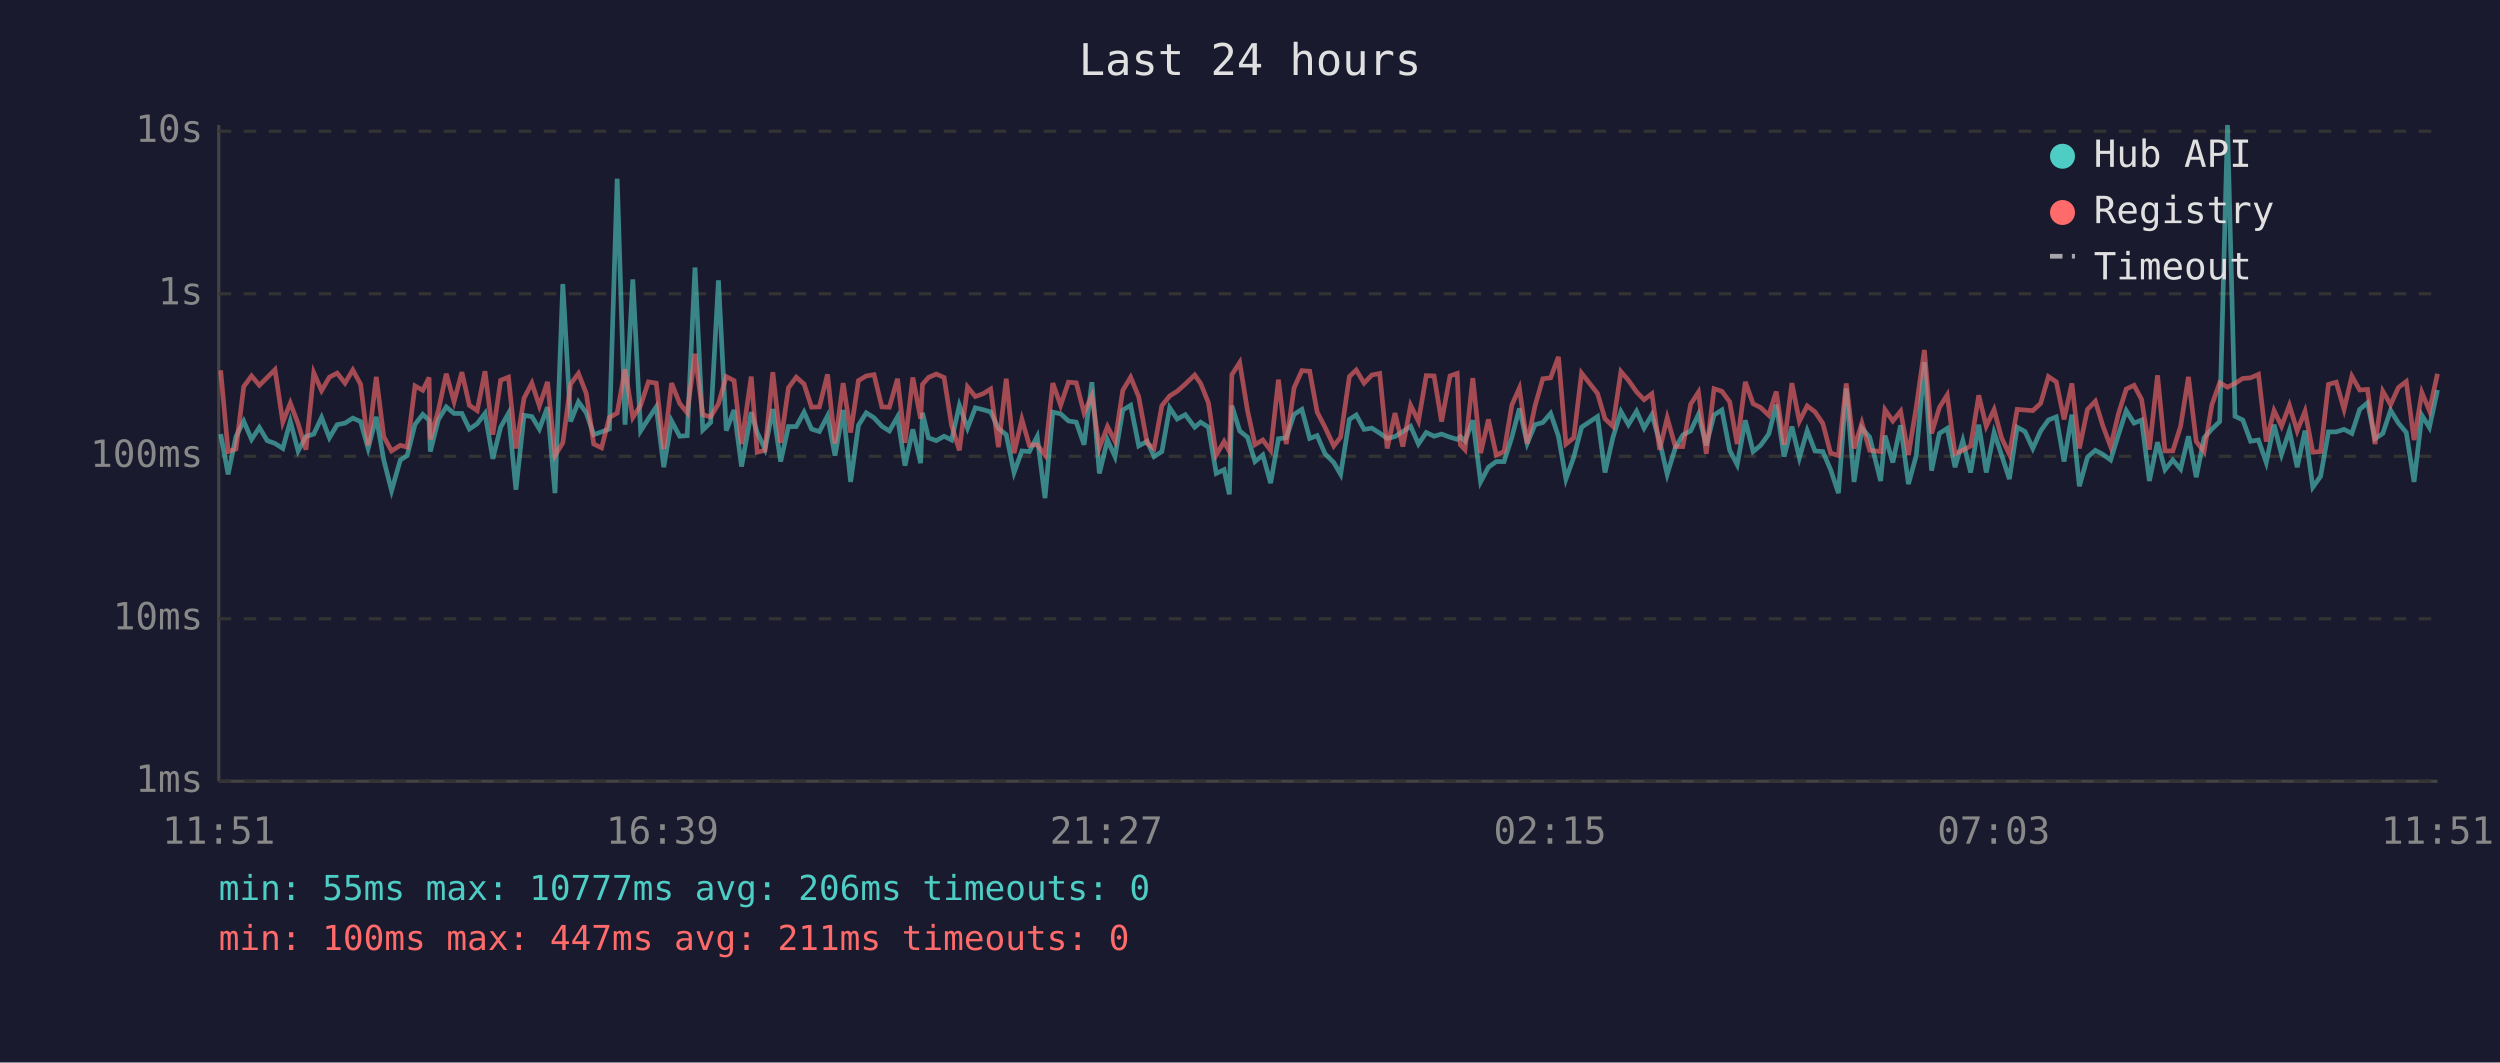
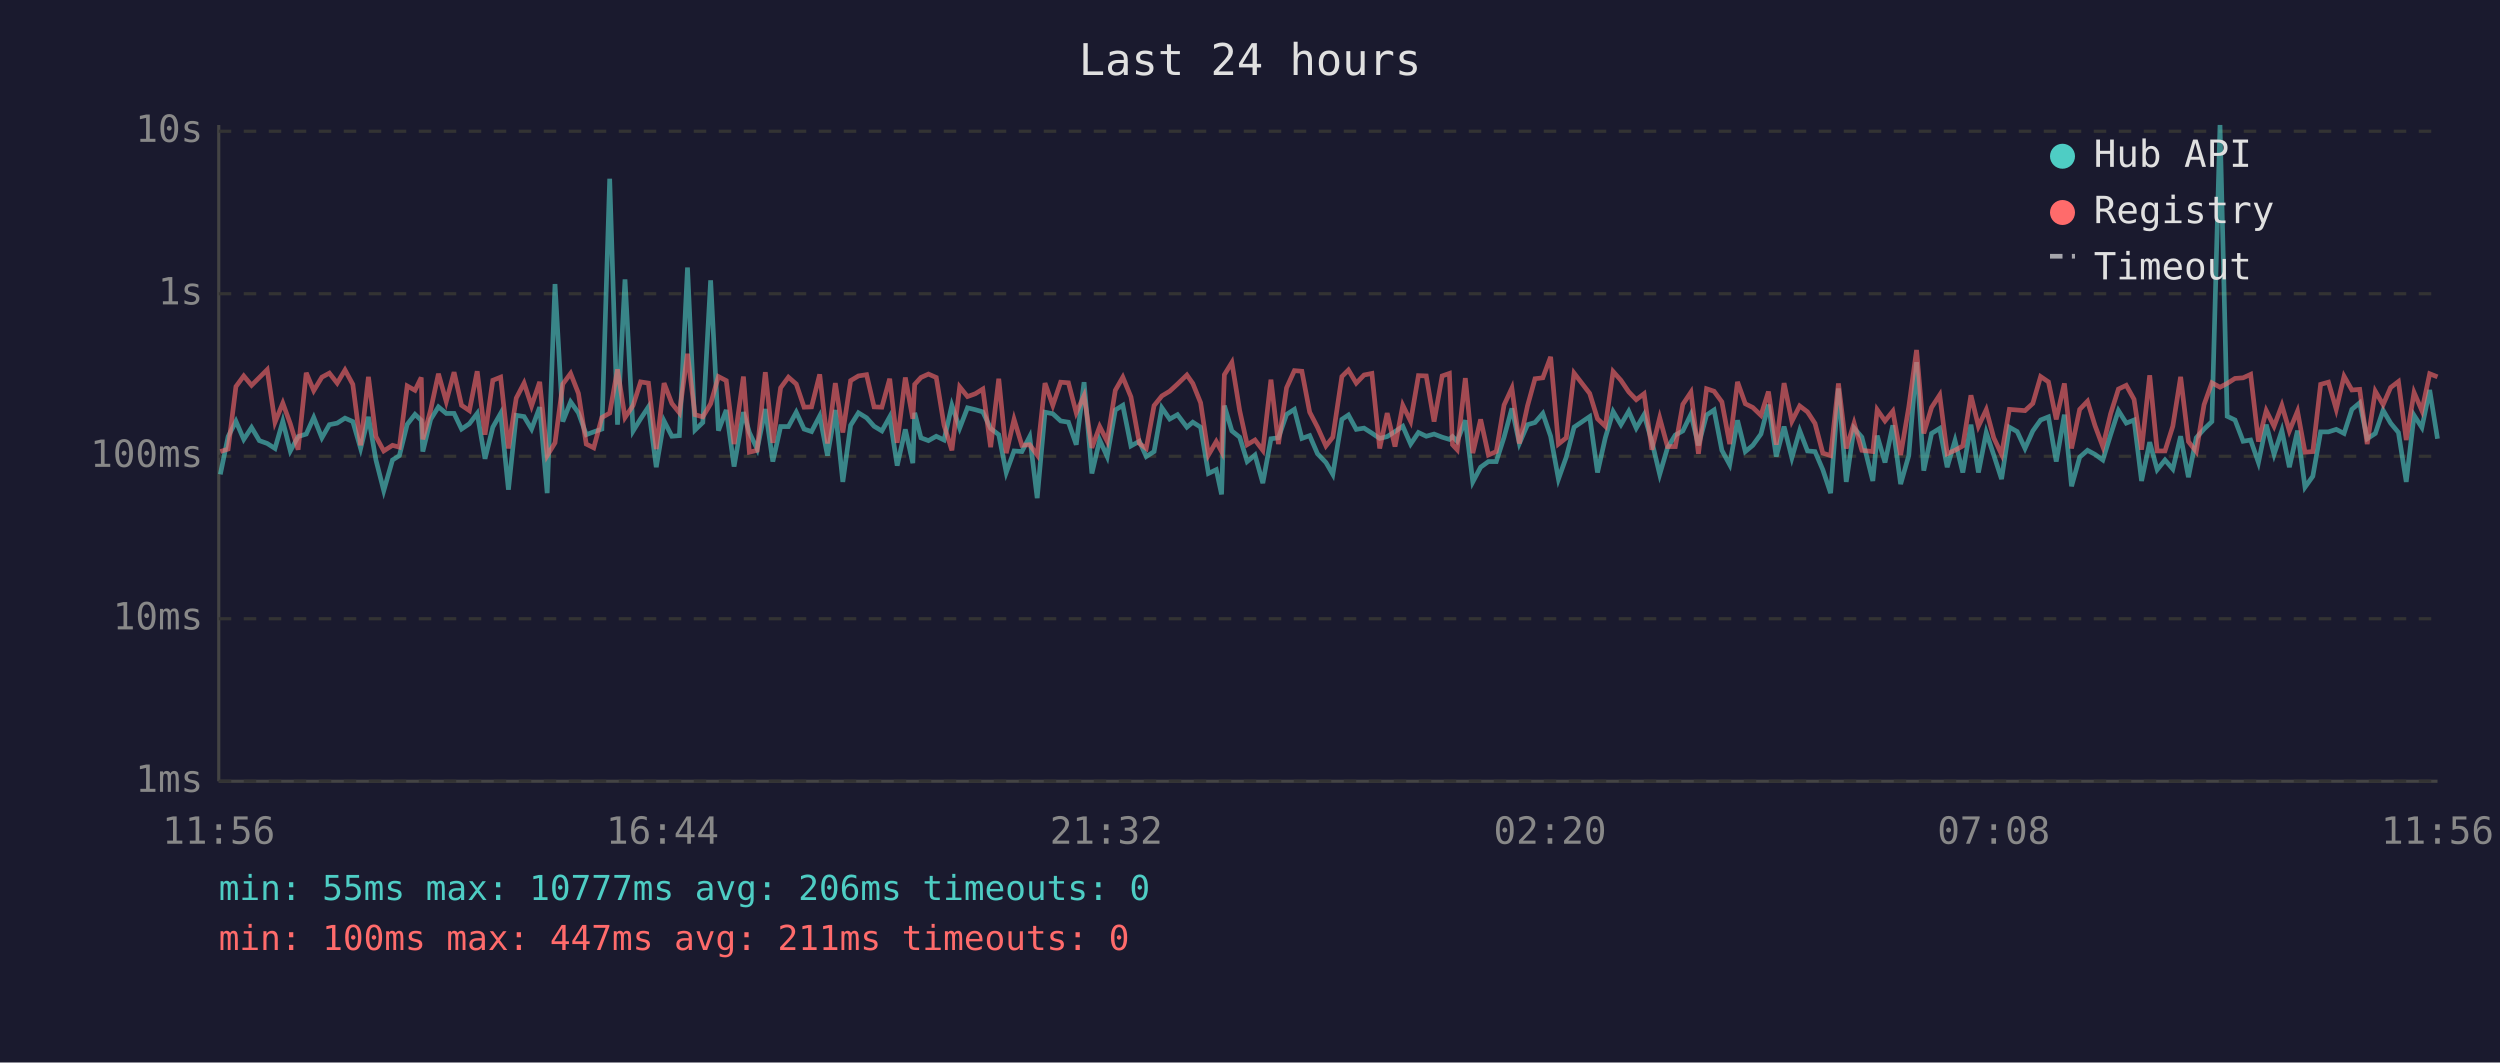
<svg xmlns="http://www.w3.org/2000/svg" viewBox="0 0 800 340" font-family="monospace" font-size="12">
  <rect width="800" height="340" fill="#1a1a2e" />
  <text x="400" y="24" fill="#e0e0e0" font-size="14" text-anchor="middle">Last 24 hours</text>
  <line x1="70" y1="40" x2="70" y2="250" stroke="#444" stroke-width="1" />
  <line x1="70" y1="250" x2="780" y2="250" stroke="#444" stroke-width="1" />
  <line x1="70" y1="250" x2="780" y2="250" stroke="#333" stroke-width="1" stroke-dasharray="4" />
  <text x="65" y="250" fill="#888" text-anchor="end" dominant-baseline="middle">1ms</text>
  <line x1="70" y1="198" x2="780" y2="198" stroke="#333" stroke-width="1" stroke-dasharray="4" />
  <text x="65" y="198" fill="#888" text-anchor="end" dominant-baseline="middle">10ms</text>
  <line x1="70" y1="146" x2="780" y2="146" stroke="#333" stroke-width="1" stroke-dasharray="4" />
  <text x="65" y="146" fill="#888" text-anchor="end" dominant-baseline="middle">100ms</text>
  <line x1="70" y1="94" x2="780" y2="94" stroke="#333" stroke-width="1" stroke-dasharray="4" />
  <text x="65" y="94" fill="#888" text-anchor="end" dominant-baseline="middle">1s</text>
  <line x1="70" y1="42" x2="780" y2="42" stroke="#333" stroke-width="1" stroke-dasharray="4" />
  <text x="65" y="42" fill="#888" text-anchor="end" dominant-baseline="middle">10s</text>
-   <text x="70" y="270" fill="#888" text-anchor="middle">11:51</text>
-   <text x="212" y="270" fill="#888" text-anchor="middle">16:39</text>
-   <text x="354" y="270" fill="#888" text-anchor="middle">21:27</text>
-   <text x="496" y="270" fill="#888" text-anchor="middle">02:15</text>
-   <text x="638" y="270" fill="#888" text-anchor="middle">07:03</text>
-   <text x="780" y="270" fill="#888" text-anchor="middle">11:51</text>
-   <polyline points="70.6,138.9 73.0,151.8 75.5,139.7 78.0,134.8 80.5,140.6 83.0,136.8 85.5,141.0 88.0,141.9 90.5,143.5 92.9,134.8 95.4,144.3 97.9,139.7 100.4,138.9 102.9,133.6 105.4,140.1 107.9,135.9 110.4,135.4 112.9,133.8 115.4,134.9 117.8,143.5 120.4,133.4 122.8,147.2 125.3,157.0 128.1,147.2 130.3,145.8 132.8,135.8 135.3,132.6 137.3,134.5 137.7,144.5 140.3,134.2 142.8,130.2 145.3,132.3 147.8,132.3 150.2,137.3 152.7,135.6 155.2,132.3 157.7,146.8 160.2,136.7 162.7,132.3 165.1,156.7 167.7,132.9 170.2,133.3 172.6,137.3 175.2,130.3 177.6,157.8 180.1,90.9 182.6,134.9 185.1,128.6 187.6,132.1 190.0,139.1 192.5,138.2 195.0,137.3 197.5,57.2 200.0,135.9 202.5,89.4 205.0,137.9 207.5,134.0 210.0,130.2 212.4,149.5 214.9,134.7 217.5,139.6 219.9,139.4 222.4,85.6 224.9,137.6 227.4,135.2 229.9,89.7 232.4,137.8 234.9,131.2 237.3,149.3 240.4,131.9 242.3,138.4 244.8,143.7 247.3,130.9 249.8,147.7 252.3,136.5 254.8,136.5 257.3,131.9 259.7,137.3 262.2,138.1 264.8,133.1 267.2,145.8 269.8,131.2 272.2,154.2 274.7,136.1 277.2,132.1 279.7,133.7 282.2,136.4 284.6,137.9 287.2,133.4 289.6,149.0 292.1,137.4 294.6,148.2 295.2,132.1 297.1,140.1 299.6,141.0 302.1,139.6 304.5,140.8 307.0,129.7 309.6,137.0 312.1,130.5 314.6,131.1 317.0,131.8 319.5,137.1 322.0,139.1 324.5,151.2 327.0,144.3 329.4,144.5 331.9,139.7 334.4,159.4 336.9,131.9 339.4,132.4 341.9,134.7 344.4,135.1 346.9,142.3 349.4,122.3 351.8,151.5 354.4,140.8 356.8,146.1 359.3,131.2 361.8,129.7 364.4,142.7 367.1,141.2 369.3,146.1 371.8,144.5 374.3,130.5 376.7,134.1 379.3,132.7 382.3,136.7 384.2,135.1 386.7,136.7 389.2,151.5 391.7,150.3 393.4,158.2 394.2,129.8 396.7,137.9 399.2,139.9 401.6,147.7 404.1,145.6 406.6,154.6 409.1,140.4 411.6,140.1 414.1,132.6 416.6,131.0 419.1,140.3 421.5,139.4 424.0,145.2 426.8,148.0 429.0,151.8 431.8,134.2 434.0,132.8 436.5,137.4 439.0,137.0 441.5,138.6 443.9,140.3 446.4,139.7 448.9,138.1 451.4,136.4 453.9,142.1 456.4,138.4 458.9,139.6 461.3,138.9 464.0,139.9 466.3,140.6 467.3,139.7 468.8,141.2 471.3,134.5 473.8,154.2 476.3,149.5 478.8,147.7 481.3,147.7 483.8,139.9 486.2,130.7 488.7,141.9 491.2,135.9 493.7,135.2 496.2,132.3 498.7,139.6 501.1,153.3 503.6,146.3 506.1,136.7 511.2,133.3 513.6,151.2 516.1,140.1 518.7,131.7 521.1,135.9 523.7,131.6 526.1,137.0 528.6,132.7 531.1,141.3 533.5,151.8 536.1,143.3 538.5,139.2 541.0,137.9 543.5,132.6 546.0,142.5 548.5,132.8 551.0,131.2 553.5,144.1 555.9,148.7 558.5,134.5 561.0,144.5 563.4,142.5 566.0,138.9 568.4,129.5 570.9,146.1 573.4,136.5 575.8,146.5 578.3,137.8 580.8,144.3 583.3,144.5 585.8,150.3 588.3,157.8 590.8,124.3 593.3,154.2 595.8,137.0 598.3,139.9 601.8,153.9 603.2,139.4 605.7,148.0 608.2,136.1 610.7,154.9 613.2,145.8 615.8,115.9 618.1,150.6 620.6,138.7 623.1,137.1 625.6,149.5 628.1,141.0 630.6,151.2 633.2,135.9 635.6,151.2 638.1,138.4 640.5,145.6 643.0,153.3 645.5,136.7 648.0,138.1 650.5,143.5 653.0,137.9 655.5,134.4 658.0,133.4 660.5,147.7 663.0,132.7 665.4,155.6 668.0,146.3 670.5,144.1 672.9,145.4 675.4,147.2 677.9,139.1 680.4,131.4 682.9,135.4 685.3,134.4 687.8,153.9 690.4,141.5 692.8,150.3 695.3,147.2 697.8,150.1 700.3,139.6 702.8,152.7 705.3,140.1 707.8,137.3 710.3,134.9 712.8,40.0 715.2,133.2 717.7,134.4 720.2,141.2 722.7,140.8 725.2,148.0 727.7,135.9 730.1,145.4 732.6,137.8 735.1,149.5 737.6,137.8 740.1,155.9 742.6,152.4 745.1,138.2 747.6,138.2 750.1,137.4 752.6,138.7 755.1,131.0 757.6,128.9 760.0,140.4 762.5,138.7 765.0,131.3 767.5,135.4 770.0,138.4 772.5,154.2 775.0,132.9 777.4,136.8 780.0,124.8" fill="none" stroke="#4ecdc4" stroke-width="1.5" opacity="0.6" />
-   <polyline points="70.6,118.5 73.0,144.5 75.5,143.7 78.0,123.7 80.5,120.3 83.0,123.3 85.5,120.8 88.0,118.3 90.5,135.1 92.9,129.0 95.4,135.6 97.9,143.9 100.4,119.3 102.9,125.0 105.4,120.7 107.9,119.4 110.4,122.6 112.9,118.4 115.4,123.0 117.8,142.5 120.4,120.6 122.8,139.7 125.3,144.3 128.1,142.5 130.3,143.1 132.8,123.5 135.3,124.9 137.3,120.8 137.7,140.6 140.3,131.2 142.8,119.6 145.3,128.5 147.8,119.1 150.2,129.7 152.7,131.4 155.2,118.8 157.7,139.1 160.2,121.7 162.7,120.7 165.1,143.5 167.7,127.4 170.2,122.6 172.6,129.9 175.2,122.2 177.6,145.8 180.1,141.7 182.6,122.9 185.1,119.5 187.6,125.9 190.0,142.1 192.5,143.3 195.0,133.6 197.5,132.2 200.0,118.2 202.5,133.6 205.0,129.7 207.5,122.2 210.0,122.6 212.4,143.7 214.9,122.6 217.5,129.1 219.9,132.1 222.4,113.2 224.9,132.7 227.4,133.4 229.9,129.2 232.4,120.5 234.9,121.8 237.3,142.1 240.4,120.5 242.3,144.7 244.8,144.1 247.3,119.1 249.8,141.7 252.3,124.1 254.8,120.7 257.3,122.9 259.7,130.3 262.2,130.2 264.8,119.8 267.2,141.9 269.8,122.6 272.2,138.4 274.7,121.8 277.2,120.3 279.7,119.9 282.2,130.2 284.6,130.3 287.2,121.2 289.6,141.7 292.1,120.8 294.6,134.0 295.2,123.0 297.1,120.8 299.6,119.7 302.1,120.8 304.5,136.1 307.0,144.1 309.6,123.8 312.1,126.9 314.6,126.0 317.0,124.5 319.5,143.1 322.0,121.2 324.5,145.0 327.0,134.2 329.4,142.5 331.9,142.3 334.4,145.6 336.9,122.6 339.4,129.7 341.9,122.3 344.4,122.5 346.9,132.1 349.4,126.6 351.8,143.3 354.4,136.5 356.8,141.2 359.3,124.9 361.8,120.7 364.4,127.0 367.1,141.9 369.3,143.5 371.8,129.8 374.3,126.7 376.7,125.2 379.3,122.9 382.3,120.0 384.2,122.7 386.7,128.9 389.2,145.6 391.7,141.3 393.4,144.5 394.2,119.9 396.7,116.0 399.2,131.4 401.6,142.3 404.1,140.8 406.6,144.1 409.1,121.5 411.6,142.1 414.1,124.1 416.6,118.6 419.1,118.8 421.5,131.9 424.0,136.7 426.8,142.7 429.0,139.9 431.8,120.5 434.0,118.4 436.5,122.6 439.0,120.0 441.5,119.5 443.9,143.5 446.4,132.2 448.9,142.9 451.4,129.7 453.9,134.8 456.4,120.2 458.9,120.3 461.3,134.9 464.0,120.3 466.3,119.5 467.3,142.3 468.8,143.9 471.3,121.0 473.8,145.0 476.3,134.2 478.8,145.6 481.3,144.5 483.8,129.6 486.2,124.2 488.7,141.9 491.2,129.9 493.7,121.2 496.2,120.9 498.7,114.2 501.1,142.1 503.6,140.1 506.1,119.4 511.2,125.9 513.6,134.0 516.1,136.4 518.7,118.9 521.1,121.7 523.7,125.4 526.1,127.9 528.6,126.0 531.1,143.9 533.5,133.7 536.1,142.9 538.5,142.9 541.0,129.4 543.5,125.5 546.0,145.2 548.5,124.4 551.0,125.2 553.5,128.6 555.9,142.1 558.5,122.2 561.0,129.2 563.4,130.4 566.0,132.9 568.4,125.3 570.9,142.3 573.4,122.6 575.8,134.8 578.3,129.9 580.8,131.8 583.3,135.5 585.8,145.0 588.3,145.8 590.8,122.7 593.3,143.5 595.8,135.4 598.3,144.1 601.8,144.5 603.2,131.1 605.7,134.7 608.2,131.6 610.7,145.6 613.2,130.3 615.8,112.0 618.1,138.7 620.6,130.4 623.1,126.4 625.6,145.2 628.1,144.1 630.6,142.7 633.2,126.5 635.6,136.4 638.1,131.1 640.5,140.1 643.0,145.4 645.5,131.0 648.0,131.2 650.5,131.4 653.0,129.1 655.5,120.5 658.0,122.2 660.5,134.2 663.0,122.7 665.4,143.5 668.0,131.0 670.5,128.4 672.9,136.2 675.4,142.9 677.9,132.4 680.4,124.5 682.9,123.3 685.3,127.8 687.8,143.9 690.4,120.1 692.8,144.3 695.3,144.3 697.8,136.4 700.3,120.6 702.8,141.3 705.3,144.5 707.8,129.5 710.3,122.5 712.8,123.9 715.2,122.7 717.7,121.1 720.2,120.9 722.7,119.8 725.2,141.3 727.7,131.4 730.1,136.4 732.6,129.7 735.1,137.9 737.6,131.6 740.1,144.7 742.6,144.5 745.1,123.0 747.6,122.3 750.1,131.0 752.6,120.4 755.1,124.8 757.6,124.6 760.0,142.1 762.5,125.2 765.0,129.5 767.5,124.0 770.0,122.1 772.5,140.8 775.0,125.6 777.4,131.4 780.0,119.6" fill="none" stroke="#ff6b6b" stroke-width="1.5" opacity="0.6" />
+   <text x="70" y="270" fill="#888" text-anchor="middle">11:56</text>
+   <text x="212" y="270" fill="#888" text-anchor="middle">16:44</text>
+   <text x="354" y="270" fill="#888" text-anchor="middle">21:32</text>
+   <text x="496" y="270" fill="#888" text-anchor="middle">02:20</text>
+   <text x="638" y="270" fill="#888" text-anchor="middle">07:08</text>
+   <text x="780" y="270" fill="#888" text-anchor="middle">11:56</text>
+   <polyline points="70.5,151.8 73.0,139.7 75.5,134.8 78.0,140.6 80.5,136.8 83.0,141.0 85.5,141.9 88.0,143.5 90.5,134.8 92.9,144.3 95.4,139.7 98.0,138.9 100.4,133.6 103.0,140.1 105.4,135.9 107.9,135.4 110.4,133.8 112.9,134.9 115.4,143.5 117.9,133.4 120.3,147.2 122.8,157.0 125.6,147.2 127.8,145.8 130.3,135.8 132.8,132.6 134.8,134.5 135.3,144.5 137.8,134.2 140.3,130.2 142.8,132.3 145.3,132.3 147.7,137.3 150.2,135.6 152.7,132.3 155.2,146.8 157.7,136.7 160.2,132.3 162.7,156.7 165.2,132.9 167.7,133.3 170.1,137.3 172.7,130.3 175.1,157.8 177.6,90.9 180.1,134.9 182.6,128.6 185.1,132.1 187.6,139.1 190.0,138.2 192.6,137.3 195.1,57.2 197.6,135.9 200.0,89.4 202.6,137.9 205.0,134.0 207.5,130.2 210.0,149.5 212.5,134.7 215.0,139.6 217.4,139.4 220.0,85.6 222.4,137.6 224.9,135.2 227.4,89.7 229.9,137.8 232.4,131.2 234.9,149.3 237.9,131.9 239.8,138.4 242.3,143.7 244.9,130.9 247.3,147.7 249.8,136.5 252.3,136.5 254.8,131.9 257.3,137.3 259.7,138.1 262.3,133.1 264.8,145.8 267.3,131.2 269.7,154.2 272.2,136.1 274.7,132.1 277.3,133.7 279.7,136.4 282.2,137.9 284.7,133.4 287.1,149.0 289.7,137.4 292.1,148.2 292.7,132.1 294.7,140.1 297.1,141.0 299.6,139.6 302.1,140.8 304.6,129.7 307.1,137.0 309.6,130.5 312.1,131.1 314.5,131.8 317.0,137.1 319.6,139.1 322.0,151.2 324.5,144.3 327.0,144.5 329.5,139.7 331.9,159.4 334.4,131.9 336.9,132.4 339.4,134.7 341.9,135.1 344.4,142.3 346.9,122.3 349.4,151.5 351.9,140.8 354.3,146.1 356.9,131.2 359.3,129.7 361.9,142.7 364.6,141.2 366.8,146.1 369.3,144.5 371.8,130.5 374.3,134.1 376.8,132.7 379.8,136.7 381.7,135.1 384.2,136.7 386.7,151.5 389.2,150.3 390.9,158.2 391.8,129.8 394.2,137.9 396.7,139.9 399.1,147.7 401.6,145.6 404.1,154.6 406.7,140.4 409.1,140.1 411.7,132.6 414.2,131.0 416.6,140.3 419.1,139.4 421.6,145.2 424.3,148.0 426.5,151.8 429.4,134.2 431.5,132.8 434.0,137.4 436.5,137.0 439.0,138.6 441.5,140.3 443.9,139.7 446.4,138.1 448.9,136.4 451.4,142.1 453.9,138.4 456.4,139.6 458.9,138.9 461.5,139.9 463.8,140.6 464.8,139.7 466.3,141.2 468.9,134.5 471.3,154.2 473.8,149.5 476.3,147.7 478.8,147.7 481.3,139.9 483.8,130.7 486.2,141.9 488.8,135.9 491.2,135.2 493.7,132.3 496.2,139.6 498.7,153.3 501.2,146.3 503.7,136.7 508.7,133.3 511.2,151.2 513.7,140.1 516.2,131.7 518.7,135.9 521.2,131.6 523.6,137.0 526.1,132.7 528.6,141.3 531.1,151.8 533.6,143.3 536.1,139.2 538.5,137.9 541.1,132.6 543.5,142.5 546.1,132.8 548.5,131.2 551.0,144.1 553.5,148.7 556.0,134.5 558.5,144.5 560.9,142.5 563.5,138.9 565.9,129.5 568.4,146.1 570.9,136.5 573.4,146.5 575.9,137.8 578.4,144.3 580.8,144.5 583.3,150.3 585.8,157.8 588.3,124.3 590.8,154.2 593.3,137.0 595.8,139.9 599.3,153.9 600.7,139.4 603.2,148.0 605.7,136.1 608.2,154.9 610.8,145.8 613.3,115.9 615.6,150.6 618.1,138.7 620.7,137.1 623.1,149.5 625.6,141.0 628.1,151.2 630.7,135.9 633.1,151.2 635.6,138.4 638.0,145.6 640.5,153.3 643.0,136.7 645.5,138.1 648.0,143.5 650.5,137.9 653.0,134.4 655.5,133.4 658.0,147.7 660.6,132.7 662.9,155.6 665.5,146.3 668.0,144.1 670.4,145.4 672.9,147.2 675.4,139.1 677.9,131.4 680.4,135.4 682.9,134.4 685.3,153.9 687.9,141.5 690.3,150.3 692.8,147.2 695.3,150.1 697.8,139.6 700.3,152.7 702.8,140.1 705.3,137.3 707.8,134.9 710.4,40.0 712.7,133.2 715.2,134.4 717.8,141.2 720.2,140.8 722.7,148.0 725.2,135.9 727.7,145.4 730.2,137.8 732.6,149.5 735.2,137.8 737.6,155.9 740.1,152.4 742.6,138.2 745.1,138.2 747.6,137.4 750.1,138.7 752.6,131.0 755.1,128.9 757.5,140.4 760.1,138.7 762.6,131.3 765.0,135.4 767.5,138.4 770.0,154.2 772.5,132.9 775.0,136.8 777.5,124.8 780.0,140.4" fill="none" stroke="#4ecdc4" stroke-width="1.5" opacity="0.6" />
+   <polyline points="70.5,144.5 73.0,143.7 75.5,123.7 78.0,120.3 80.5,123.3 83.0,120.8 85.5,118.3 88.0,135.1 90.5,129.0 92.9,135.6 95.4,143.9 98.0,119.3 100.4,125.0 103.0,120.7 105.4,119.4 107.9,122.6 110.4,118.4 112.9,123.0 115.4,142.5 117.9,120.6 120.3,139.7 122.8,144.3 125.6,142.5 127.8,143.1 130.3,123.5 132.8,124.9 134.8,120.8 135.3,140.6 137.8,131.2 140.3,119.6 142.8,128.5 145.3,119.1 147.7,129.7 150.2,131.4 152.7,118.8 155.2,139.1 157.7,121.7 160.2,120.7 162.7,143.5 165.2,127.4 167.7,122.6 170.1,129.9 172.7,122.2 175.1,145.8 177.6,141.7 180.1,122.9 182.6,119.5 185.1,125.9 187.6,142.1 190.0,143.3 192.6,133.6 195.1,132.2 197.6,118.2 200.0,133.6 202.6,129.7 205.0,122.2 207.5,122.6 210.0,143.7 212.5,122.6 215.0,129.1 217.4,132.1 220.0,113.2 222.4,132.7 224.9,133.4 227.4,129.2 229.9,120.5 232.4,121.8 234.9,142.1 237.9,120.5 239.8,144.7 242.3,144.1 244.9,119.1 247.3,141.7 249.8,124.1 252.3,120.7 254.8,122.9 257.3,130.3 259.7,130.2 262.3,119.8 264.8,141.9 267.3,122.6 269.7,138.4 272.2,121.8 274.7,120.3 277.3,119.9 279.7,130.2 282.2,130.3 284.7,121.2 287.1,141.7 289.7,120.8 292.1,134.0 292.7,123.0 294.7,120.8 297.1,119.7 299.6,120.8 302.1,136.1 304.6,144.1 307.1,123.8 309.6,126.9 312.1,126.0 314.5,124.5 317.0,143.1 319.6,121.2 322.0,145.0 324.5,134.2 327.0,142.5 329.5,142.3 331.9,145.6 334.4,122.6 336.9,129.7 339.4,122.3 341.9,122.5 344.4,132.1 346.9,126.6 349.4,143.3 351.9,136.5 354.3,141.2 356.9,124.9 359.3,120.7 361.9,127.0 364.6,141.9 366.8,143.5 369.3,129.8 371.8,126.7 374.3,125.2 376.8,122.9 379.8,120.0 381.7,122.7 384.2,128.9 386.7,145.6 389.2,141.3 390.9,144.5 391.8,119.9 394.2,116.0 396.7,131.4 399.1,142.3 401.6,140.8 404.1,144.1 406.7,121.5 409.1,142.1 411.7,124.1 414.2,118.6 416.6,118.8 419.1,131.9 421.6,136.7 424.3,142.7 426.5,139.9 429.4,120.5 431.5,118.4 434.0,122.6 436.5,120.0 439.0,119.5 441.5,143.5 443.9,132.2 446.4,142.9 448.9,129.7 451.4,134.8 453.9,120.2 456.4,120.3 458.9,134.9 461.5,120.3 463.8,119.5 464.8,142.3 466.3,143.9 468.9,121.0 471.3,145.0 473.8,134.2 476.3,145.6 478.8,144.5 481.3,129.6 483.8,124.2 486.2,141.9 488.8,129.9 491.2,121.2 493.7,120.9 496.2,114.2 498.7,142.1 501.2,140.1 503.7,119.4 508.7,125.9 511.2,134.0 513.7,136.4 516.2,118.9 518.7,121.7 521.2,125.4 523.6,127.9 526.1,126.0 528.6,143.9 531.1,133.7 533.6,142.9 536.1,142.9 538.5,129.4 541.1,125.5 543.5,145.2 546.1,124.4 548.5,125.2 551.0,128.6 553.5,142.1 556.0,122.2 558.5,129.2 560.9,130.4 563.5,132.9 565.9,125.3 568.4,142.3 570.9,122.6 573.4,134.8 575.9,129.9 578.4,131.8 580.8,135.5 583.3,145.0 585.8,145.8 588.3,122.7 590.8,143.5 593.3,135.4 595.8,144.1 599.3,144.5 600.7,131.1 603.2,134.7 605.7,131.6 608.2,145.6 610.8,130.3 613.3,112.0 615.6,138.7 618.1,130.4 620.7,126.4 623.1,145.2 625.6,144.1 628.1,142.7 630.7,126.5 633.1,136.4 635.6,131.1 638.0,140.1 640.5,145.4 643.0,131.0 645.5,131.2 648.0,131.4 650.5,129.1 653.0,120.5 655.5,122.2 658.0,134.2 660.6,122.7 662.9,143.5 665.5,131.0 668.0,128.4 670.4,136.2 672.9,142.9 675.4,132.4 677.9,124.5 680.4,123.3 682.9,127.8 685.3,143.9 687.9,120.1 690.3,144.3 692.8,144.3 695.3,136.4 697.8,120.6 700.3,141.3 702.8,144.5 705.3,129.5 707.8,122.5 710.4,123.9 712.7,122.7 715.2,121.1 717.8,120.9 720.2,119.8 722.7,141.3 725.2,131.4 727.7,136.4 730.2,129.7 732.6,137.9 735.2,131.6 737.6,144.7 740.1,144.5 742.6,123.0 745.1,122.3 747.6,131.0 750.1,120.4 752.6,124.8 755.1,124.6 757.5,142.1 760.1,125.2 762.6,129.5 765.0,124.0 767.5,122.1 770.0,140.8 772.5,125.6 775.0,131.4 777.5,119.6 780.0,120.6" fill="none" stroke="#ff6b6b" stroke-width="1.5" opacity="0.6" />
  <circle cx="660" cy="50" r="4" fill="#4ecdc4" />
  <text x="670" y="50" fill="#e0e0e0" dominant-baseline="middle">Hub API</text>
  <circle cx="660" cy="68" r="4" fill="#ff6b6b" />
  <text x="670" y="68" fill="#e0e0e0" dominant-baseline="middle">Registry</text>
  <line x1="656" y1="82" x2="664" y2="82" stroke="#e0e0e0" stroke-width="1.5" stroke-dasharray="4,3" opacity="0.7" />
  <text x="670" y="86" fill="#e0e0e0" dominant-baseline="middle">Timeout</text>
  <text x="70" y="288" fill="#4ecdc4" font-size="11">min: 55ms  max: 10777ms  avg: 206ms  timeouts: 0</text>
  <text x="70" y="304" fill="#ff6b6b" font-size="11">min: 100ms  max: 447ms  avg: 211ms  timeouts: 0</text>
</svg>
